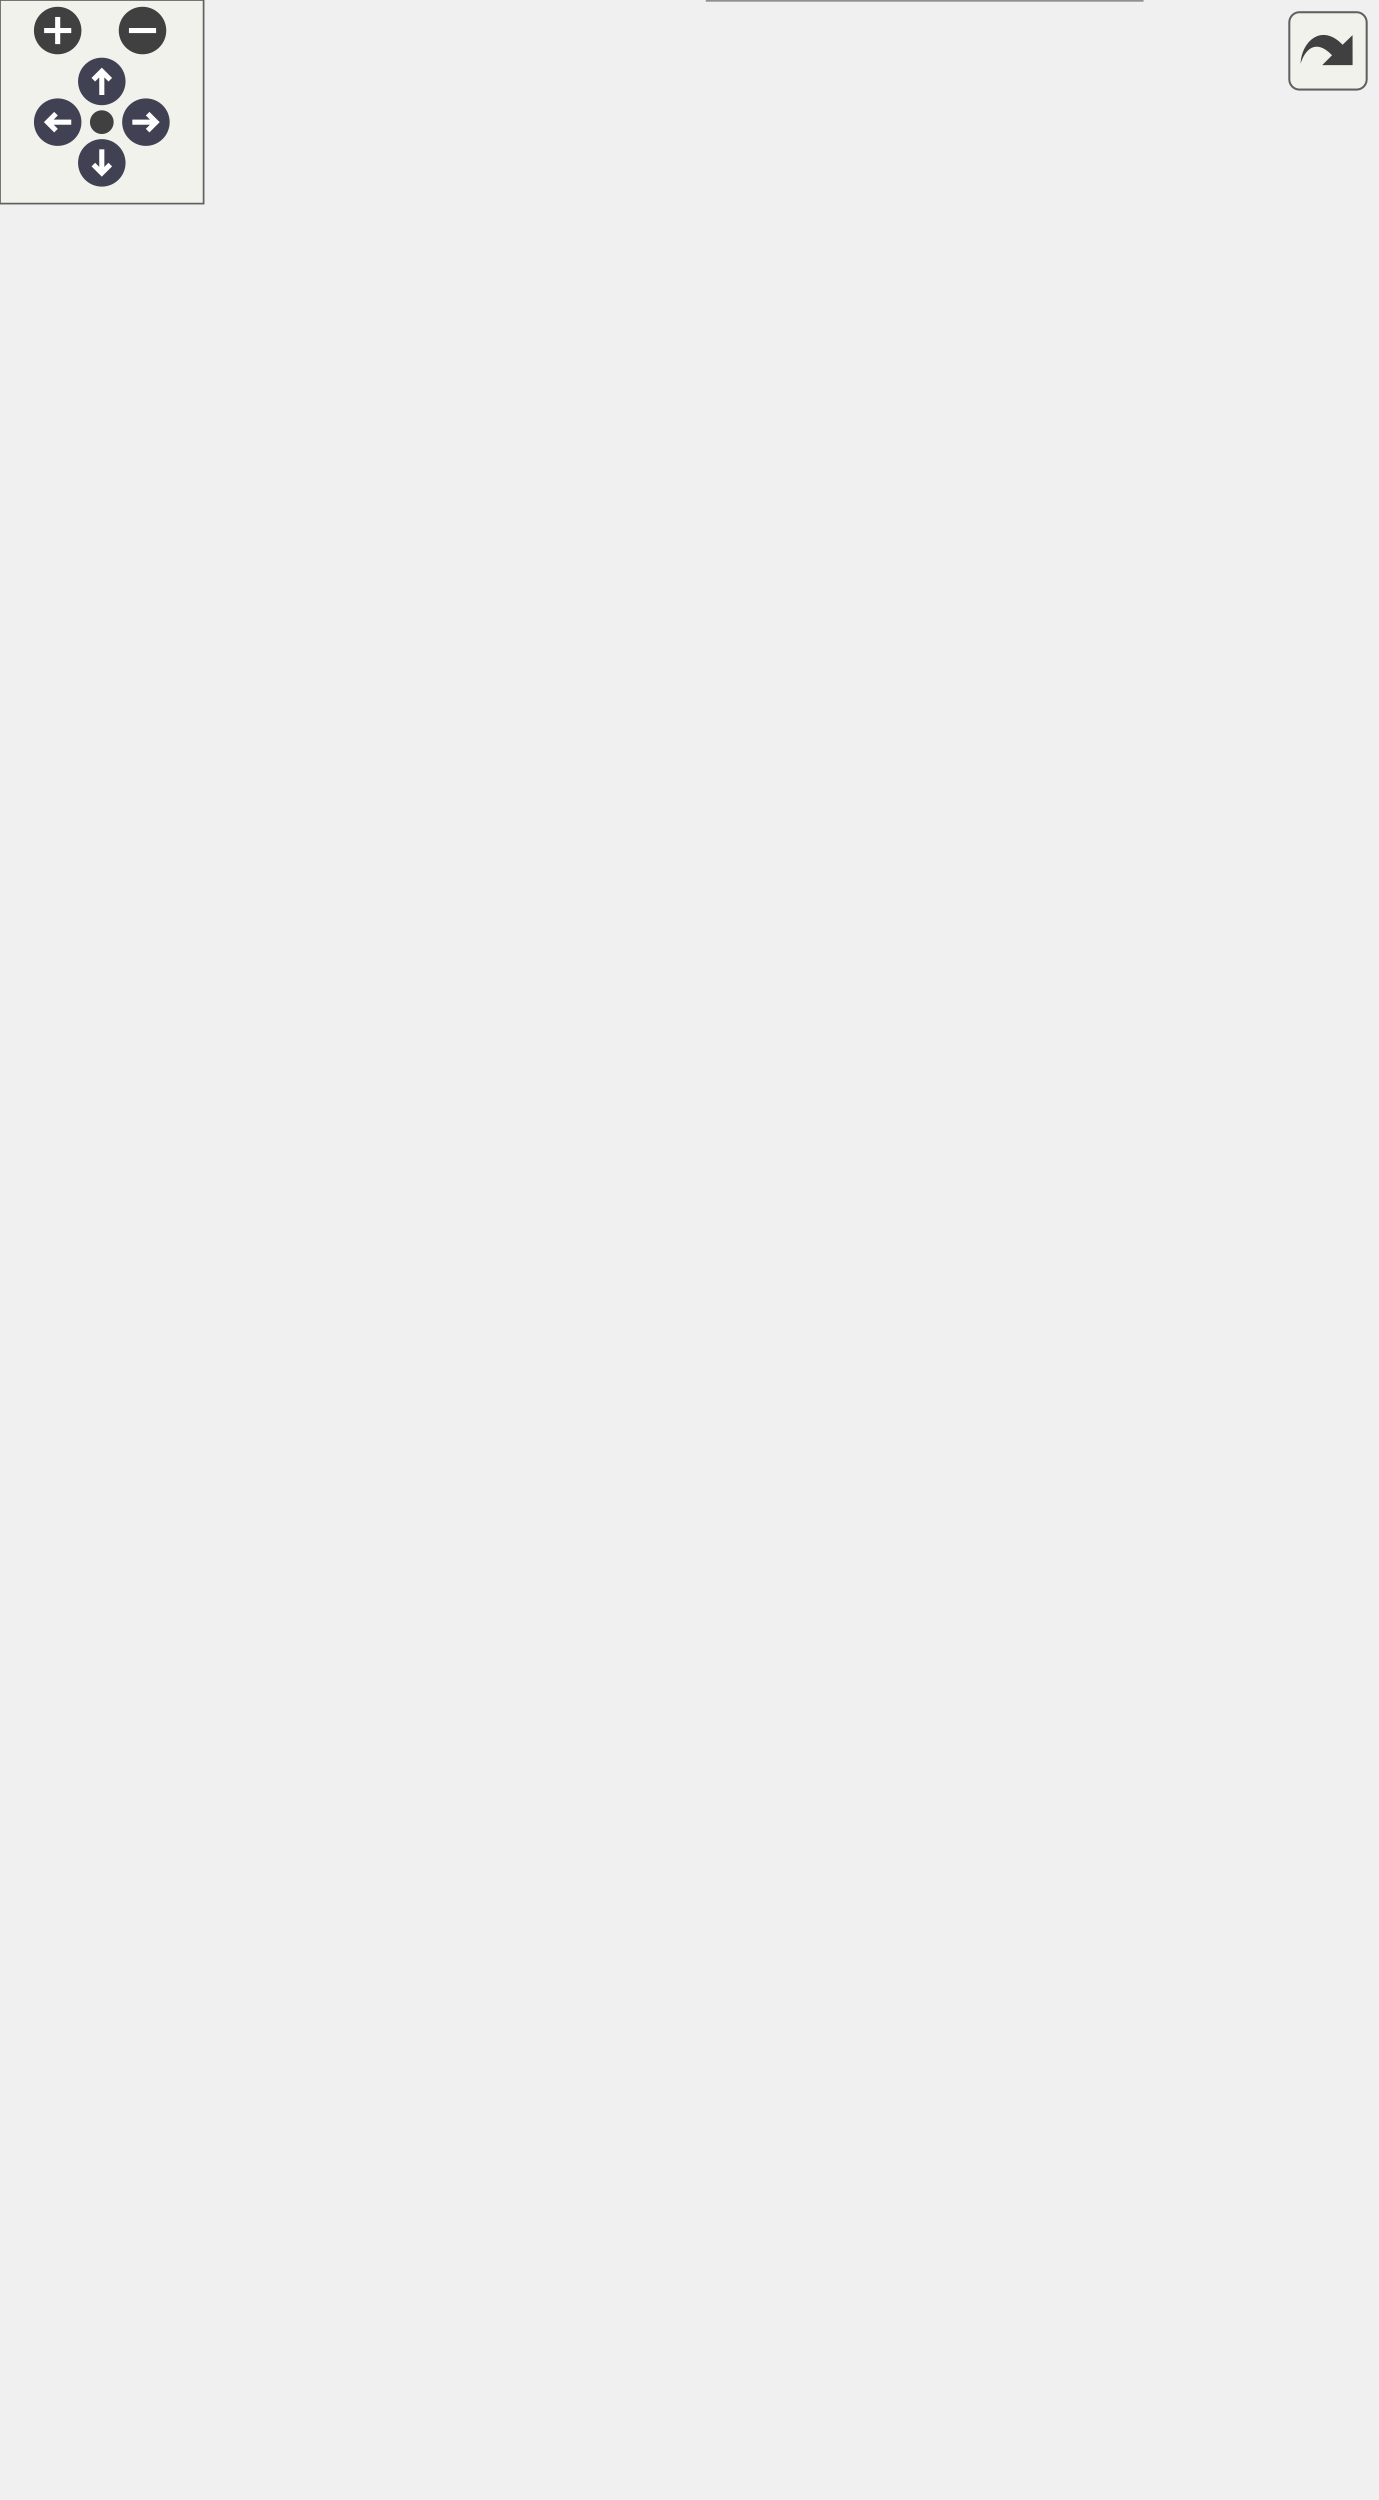
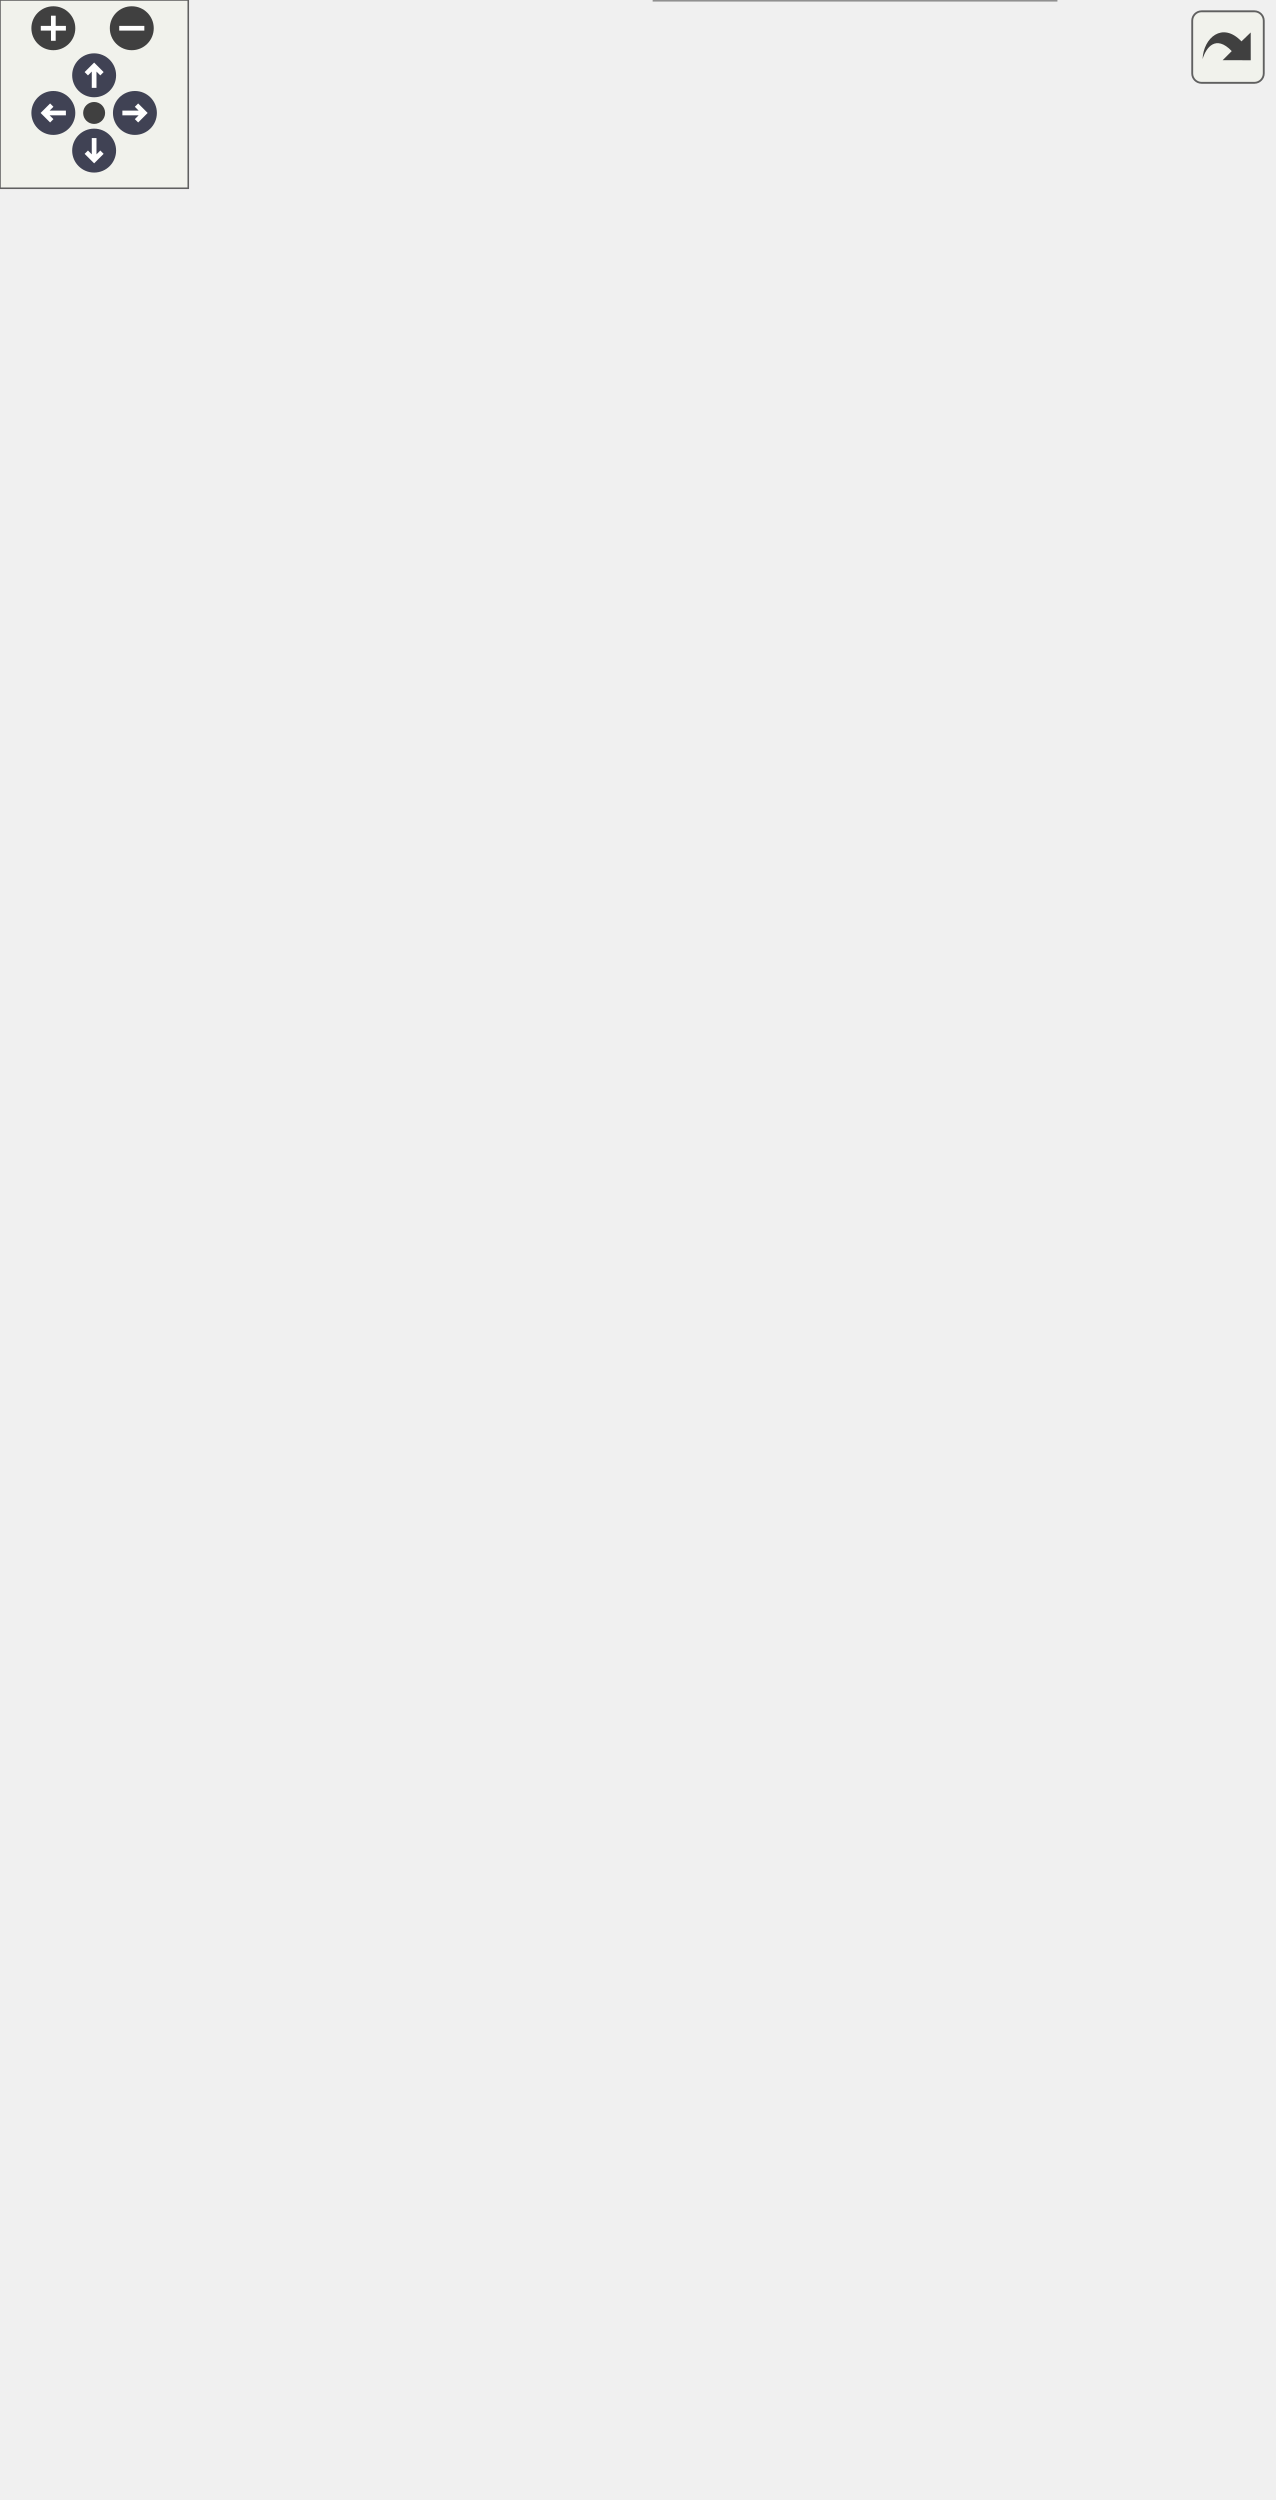
<svg xmlns="http://www.w3.org/2000/svg" xmlns:xlink="http://www.w3.org/1999/xlink" id="main" version="1.1" xml:space="preserve">
  <style type="text/css">
.node, .edge {opacity: 0.7;}
.node.selected, .edge.selected {opacity: 1;}
.edge:hover path { stroke: red; }
.edge:hover polygon { stroke: red; fill: red; }
</style>
  <defs>
    <circle id="rim" cx="0" cy="0" r="7" />
    <circle id="rim2" cx="0" cy="0" r="3.5" />
    <g id="zoomPlus">
      <use xlink:href="#rim" fill="#404040">
        <set attributeName="fill" to="#808080" begin="zoomplus.mouseover" end="zoomplus.mouseout" />
      </use>
      <path d="M-4,0h8M0,-4v8" fill="none" stroke="white" stroke-width="1.5" pointer-events="none" />
    </g>
    <g id="zoomMin">
      <use xlink:href="#rim" fill="#404040">
        <set attributeName="fill" to="#808080" begin="zoomminus.mouseover" end="zoomminus.mouseout" />
      </use>
      <path d="M-4,0h8" fill="none" stroke="white" stroke-width="1.5" pointer-events="none" />
    </g>
    <g id="arrowUp" transform="translate(30 24)">
      <use xlink:href="#rim" />
      <path pointer-events="none" fill="none" stroke="white" stroke-width="1.5" d="M0,-3.0v7 M-2.5,-0.5L0,-3.0L2.5,-0.5" />
    </g>
    <g id="arrowRight" transform="rotate(90) translate(36 -43)">
      <use xlink:href="#rim" />
      <path pointer-events="none" fill="none" stroke="white" stroke-width="1.5" d="M0,-3.0v7 M-2.5,-0.5L0,-3.0L2.5,-0.5" />
    </g>
    <g id="arrowDown" transform="rotate(180) translate(-30 -48)">
      <use xlink:href="#rim" />
      <path pointer-events="none" fill="none" stroke="white" stroke-width="1.5" d="M0,-3.0v7 M-2.5,-0.5L0,-3.0L2.5,-0.5" />
    </g>
    <g id="arrowLeft" transform="rotate(270) translate(-36 17)">
      <use xlink:href="#rim" />
      <path pointer-events="none" fill="none" stroke="white" stroke-width="1.5" d="M0,-3.0v7 M-2.5,-0.5L0,-3.0L2.5,-0.5" />
    </g>
    <g id="resetDef">
      <use xlink:href="#rim2" fill="#404040">
        <set attributeName="fill" to="#808080" begin="reset.mouseover" end="reset.mouseout" />
      </use>
    </g>
  </defs>
  <svg id="graph" class="graph">
    <g id="viewport">
      <g id="Node000001" class="node">
        <g id="a_Node000001">
          <a xlink:title="Base ComputeObject for the Basket classes.">
-             <polygon fill="#999999" stroke="transparent" points="254,-382 99,-382 99,-307 254,-307 254,-382" />
-             <text text-anchor="start" x="104.5" y="-369.5" font-family="Helvetica,sans-Serif" font-size="10.00">Ponca::BasketComputeObject</text>
-             <text text-anchor="start" x="126" y="-358.5" font-family="Helvetica,sans-Serif" font-size="10.00">&lt; _Derived, _Base &gt;</text>
-             <text text-anchor="start" x="175" y="-343.5" font-family="Helvetica,sans-Serif" font-size="10.00"> </text>
-             <text text-anchor="start" x="115" y="-328.5" font-family="Helvetica,sans-Serif" font-size="10.00">+</text>
-             <text text-anchor="start" x="139.5" y="-328.5" font-family="Helvetica,sans-Serif" font-size="10.00">compute()</text>
-             <text text-anchor="start" x="115" y="-313.5" font-family="Helvetica,sans-Serif" font-size="10.00">+</text>
-             <text text-anchor="start" x="139.5" y="-313.5" font-family="Helvetica,sans-Serif" font-size="10.00">computeWithIds()</text>
-             <polygon fill="#666666" stroke="#666666" points="99.5,-353.5 99.5,-353.5 254.5,-353.5 254.5,-353.5 99.5,-353.5" />
-             <polygon fill="#666666" stroke="#666666" points="99.5,-338.5 99.5,-338.5 254.5,-338.5 254.5,-338.5 99.5,-338.5" />
-             <polygon fill="none" stroke="#666666" points="99,-307 99,-382 254,-382 254,-307 99,-307" />
+             <polygon fill="#999999" stroke="transparent" points="254,-442 99,-442 99,-367 254,-367 254,-442" />
+             <text text-anchor="start" x="104.5" y="-429.5" font-family="Helvetica,sans-Serif" font-size="10.00">Ponca::BasketComputeObject</text>
+             <text text-anchor="start" x="126" y="-418.5" font-family="Helvetica,sans-Serif" font-size="10.00">&lt; _Derived, _Base &gt;</text>
+             <text text-anchor="start" x="175" y="-403.5" font-family="Helvetica,sans-Serif" font-size="10.00"> </text>
+             <text text-anchor="start" x="115" y="-388.5" font-family="Helvetica,sans-Serif" font-size="10.00">+</text>
+             <text text-anchor="start" x="139.5" y="-388.5" font-family="Helvetica,sans-Serif" font-size="10.00">compute()</text>
+             <text text-anchor="start" x="115" y="-373.5" font-family="Helvetica,sans-Serif" font-size="10.00">+</text>
+             <text text-anchor="start" x="139.5" y="-373.5" font-family="Helvetica,sans-Serif" font-size="10.00">computeWithIds()</text>
+             <polygon fill="#666666" stroke="#666666" points="99.5,-413.5 99.5,-413.5 254.5,-413.5 254.5,-413.5 99.5,-413.5" />
+             <polygon fill="#666666" stroke="#666666" points="99.5,-398.5 99.5,-398.5 254.5,-398.5 254.5,-398.5 99.5,-398.5" />
+             <polygon fill="none" stroke="#666666" points="99,-367 99,-442 254,-442 254,-367 99,-367" />
          </a>
        </g>
      </g>
      <g id="Node000005" class="node">
        <g id="a_Node000005">
          <a xlink:href="structPonca_1_1BasketComputeObject.html" target="_top" xlink:title=" ">
-             <polygon fill="white" stroke="transparent" points="161,-210.5 0,-210.5 0,-113.5 161,-113.5 161,-210.5" />
-             <text text-anchor="start" x="5.5" y="-198" font-family="Helvetica,sans-Serif" font-size="10.00">Ponca::BasketComputeObject</text>
-             <text text-anchor="start" x="5.5" y="-187" font-family="Helvetica,sans-Serif" font-size="10.00">&lt; Basket&lt; P, NF, Ext0, Exts...</text>
-             <text text-anchor="start" x="5.5" y="-176" font-family="Helvetica,sans-Serif" font-size="10.00"> &gt;, internal::BasketAggregate</text>
-             <text text-anchor="start" x="5.5" y="-165" font-family="Helvetica,sans-Serif" font-size="10.00">&lt; P, NF, Ext0, Exts... &gt;::type &gt;</text>
-             <text text-anchor="start" x="79" y="-150" font-family="Helvetica,sans-Serif" font-size="10.00"> </text>
-             <text text-anchor="start" x="17.5" y="-135" font-family="Helvetica,sans-Serif" font-size="10.00">+</text>
-             <text text-anchor="start" x="43.5" y="-135" font-family="Helvetica,sans-Serif" font-size="10.00">compute()</text>
-             <text text-anchor="start" x="17.5" y="-120" font-family="Helvetica,sans-Serif" font-size="10.00">+</text>
-             <text text-anchor="start" x="43.5" y="-120" font-family="Helvetica,sans-Serif" font-size="10.00">computeWithIds()</text>
-             <polygon fill="#666666" stroke="#666666" points="0.5,-160 0.5,-160 161.5,-160 161.5,-160 0.5,-160" />
-             <polygon fill="#666666" stroke="#666666" points="0.5,-145 0.5,-145 161.5,-145 161.5,-145 0.5,-145" />
-             <polygon fill="none" stroke="#666666" points="0,-113.5 0,-210.5 161,-210.5 161,-113.5 0,-113.5" />
+             <polygon fill="white" stroke="transparent" points="161,-270.5 0,-270.5 0,-173.5 161,-173.5 161,-270.5" />
+             <text text-anchor="start" x="5.5" y="-258" font-family="Helvetica,sans-Serif" font-size="10.00">Ponca::BasketComputeObject</text>
+             <text text-anchor="start" x="5.5" y="-247" font-family="Helvetica,sans-Serif" font-size="10.00">&lt; Basket&lt; P, NF, Ext0, Exts...</text>
+             <text text-anchor="start" x="5.5" y="-236" font-family="Helvetica,sans-Serif" font-size="10.00"> &gt;, internal::BasketAggregate</text>
+             <text text-anchor="start" x="5.5" y="-225" font-family="Helvetica,sans-Serif" font-size="10.00">&lt; P, NF, Ext0, Exts... &gt;::type &gt;</text>
+             <text text-anchor="start" x="79" y="-210" font-family="Helvetica,sans-Serif" font-size="10.00"> </text>
+             <text text-anchor="start" x="17.5" y="-195" font-family="Helvetica,sans-Serif" font-size="10.00">+</text>
+             <text text-anchor="start" x="43.5" y="-195" font-family="Helvetica,sans-Serif" font-size="10.00">compute()</text>
+             <text text-anchor="start" x="17.5" y="-180" font-family="Helvetica,sans-Serif" font-size="10.00">+</text>
+             <text text-anchor="start" x="43.5" y="-180" font-family="Helvetica,sans-Serif" font-size="10.00">computeWithIds()</text>
+             <polygon fill="#666666" stroke="#666666" points="0.5,-220 0.5,-220 161.5,-220 161.5,-220 0.5,-220" />
+             <polygon fill="#666666" stroke="#666666" points="0.5,-205 0.5,-205 161.5,-205 161.5,-205 0.5,-205" />
+             <polygon fill="none" stroke="#666666" points="0,-173.5 0,-270.5 161,-270.5 161,-173.5 0,-173.5" />
          </a>
        </g>
      </g>
      <g id="edge4_Node000001_Node000005" class="edge">
        <g id="a_edge4_Node000001_Node000005">
          <a xlink:title=" ">
-             <path fill="none" stroke="orange" d="M117.05,-299.34C114.28,-296.03 111.73,-292.58 109.5,-289 94.9,-265.56 87.64,-235.56 84.03,-210.71" />
-             <polygon fill="orange" stroke="orange" points="114.53,-301.78 123.87,-306.79 119.7,-297.05 114.53,-301.78" />
-           </a>
-         </g>
-         <text text-anchor="start" x="109.5" y="-275.5" font-family="Helvetica,sans-Serif" font-size="10.00" fill="grey"> &lt; Basket&lt; P, NF, Ext0,</text>
-         <text text-anchor="start" x="109.5" y="-264.5" font-family="Helvetica,sans-Serif" font-size="10.00" fill="grey"> Exts... &gt;, internal</text>
-         <text text-anchor="start" x="109.5" y="-253.5" font-family="Helvetica,sans-Serif" font-size="10.00" fill="grey">::BasketAggregate&lt; P,</text>
-         <text text-anchor="middle" x="175" y="-242.5" font-family="Helvetica,sans-Serif" font-size="10.00" fill="grey"> NF, Ext0, Exts... &gt;::type &gt;</text>
+             <path fill="none" stroke="orange" d="M117.05,-359.34C114.28,-356.03 111.73,-352.58 109.5,-349 94.9,-325.56 87.64,-295.56 84.03,-270.71" />
+             <polygon fill="orange" stroke="orange" points="114.53,-361.78 123.87,-366.79 119.7,-357.05 114.53,-361.78" />
+           </a>
+         </g>
+         <text text-anchor="start" x="109.5" y="-335.5" font-family="Helvetica,sans-Serif" font-size="10.00" fill="grey"> &lt; Basket&lt; P, NF, Ext0,</text>
+         <text text-anchor="start" x="109.5" y="-324.5" font-family="Helvetica,sans-Serif" font-size="10.00" fill="grey"> Exts... &gt;, internal</text>
+         <text text-anchor="start" x="109.5" y="-313.5" font-family="Helvetica,sans-Serif" font-size="10.00" fill="grey">::BasketAggregate&lt; P,</text>
+         <text text-anchor="middle" x="175" y="-302.5" font-family="Helvetica,sans-Serif" font-size="10.00" fill="grey"> NF, Ext0, Exts... &gt;::type &gt;</text>
      </g>
      <g id="Node000007" class="node">
        <g id="a_Node000007">
          <a xlink:href="structPonca_1_1BasketComputeObject.html" target="_top" xlink:title=" ">
-             <polygon fill="white" stroke="transparent" points="366,-216 179,-216 179,-108 366,-108 366,-216" />
-             <text text-anchor="start" x="184.5" y="-204" font-family="Helvetica,sans-Serif" font-size="10.00">Ponca::BasketComputeObject</text>
-             <text text-anchor="start" x="184.5" y="-193" font-family="Helvetica,sans-Serif" font-size="10.00">&lt; BasketDiff&lt; BasketType,</text>
-             <text text-anchor="start" x="184.5" y="-182" font-family="Helvetica,sans-Serif" font-size="10.00"> Type, Ext0, Exts... &gt;, internal</text>
-             <text text-anchor="start" x="184.5" y="-171" font-family="Helvetica,sans-Serif" font-size="10.00">::BasketDiffAggregate&lt; BasketType,</text>
-             <text text-anchor="start" x="203" y="-160" font-family="Helvetica,sans-Serif" font-size="10.00"> Type, Ext0, Exts... &gt;::type &gt;</text>
-             <text text-anchor="start" x="271" y="-145" font-family="Helvetica,sans-Serif" font-size="10.00"> </text>
-             <text text-anchor="start" x="203" y="-130" font-family="Helvetica,sans-Serif" font-size="10.00">+</text>
-             <text text-anchor="start" x="235.5" y="-130" font-family="Helvetica,sans-Serif" font-size="10.00">compute()</text>
-             <text text-anchor="start" x="203" y="-115" font-family="Helvetica,sans-Serif" font-size="10.00">+</text>
-             <text text-anchor="start" x="235.5" y="-115" font-family="Helvetica,sans-Serif" font-size="10.00">computeWithIds()</text>
-             <polygon fill="#666666" stroke="#666666" points="179.5,-155 179.5,-155 366.5,-155 366.5,-155 179.5,-155" />
-             <polygon fill="#666666" stroke="#666666" points="179.5,-140 179.5,-140 366.5,-140 366.5,-140 179.5,-140" />
-             <polygon fill="none" stroke="#666666" points="179,-108 179,-216 366,-216 366,-108 179,-108" />
+             <polygon fill="white" stroke="transparent" points="366,-276 179,-276 179,-168 366,-168 366,-276" />
+             <text text-anchor="start" x="184.5" y="-264" font-family="Helvetica,sans-Serif" font-size="10.00">Ponca::BasketComputeObject</text>
+             <text text-anchor="start" x="184.5" y="-253" font-family="Helvetica,sans-Serif" font-size="10.00">&lt; BasketDiff&lt; BasketType,</text>
+             <text text-anchor="start" x="184.5" y="-242" font-family="Helvetica,sans-Serif" font-size="10.00"> Type, Ext0, Exts... &gt;, internal</text>
+             <text text-anchor="start" x="184.5" y="-231" font-family="Helvetica,sans-Serif" font-size="10.00">::BasketDiffAggregate&lt; BasketType,</text>
+             <text text-anchor="start" x="203" y="-220" font-family="Helvetica,sans-Serif" font-size="10.00"> Type, Ext0, Exts... &gt;::type &gt;</text>
+             <text text-anchor="start" x="271" y="-205" font-family="Helvetica,sans-Serif" font-size="10.00"> </text>
+             <text text-anchor="start" x="203" y="-190" font-family="Helvetica,sans-Serif" font-size="10.00">+</text>
+             <text text-anchor="start" x="235.5" y="-190" font-family="Helvetica,sans-Serif" font-size="10.00">compute()</text>
+             <text text-anchor="start" x="203" y="-175" font-family="Helvetica,sans-Serif" font-size="10.00">+</text>
+             <text text-anchor="start" x="235.5" y="-175" font-family="Helvetica,sans-Serif" font-size="10.00">computeWithIds()</text>
+             <polygon fill="#666666" stroke="#666666" points="179.5,-215 179.5,-215 366.5,-215 366.5,-215 179.5,-215" />
+             <polygon fill="#666666" stroke="#666666" points="179.5,-200 179.5,-200 366.5,-200 366.5,-200 179.5,-200" />
+             <polygon fill="none" stroke="#666666" points="179,-168 179,-276 366,-276 366,-168 179,-168" />
          </a>
        </g>
      </g>
      <g id="edge6_Node000001_Node000007" class="edge">
        <g id="a_edge6_Node000001_Node000007">
          <a xlink:title=" ">
-             <path fill="none" stroke="orange" d="M233.03,-299.31C235.77,-296 238.29,-292.55 240.5,-289 254.1,-267.16 261.94,-239.79 266.44,-216.14" />
-             <polygon fill="orange" stroke="orange" points="230.4,-297 226.32,-306.78 235.61,-301.68 230.4,-297" />
-           </a>
-         </g>
-         <text text-anchor="start" x="261.5" y="-281" font-family="Helvetica,sans-Serif" font-size="10.00" fill="grey"> &lt; BasketDiff&lt; BasketType,</text>
-         <text text-anchor="start" x="261.5" y="-270" font-family="Helvetica,sans-Serif" font-size="10.00" fill="grey"> Type, Ext0, Exts... &gt;,</text>
-         <text text-anchor="start" x="261.5" y="-259" font-family="Helvetica,sans-Serif" font-size="10.00" fill="grey"> internal::BasketDiffAggregate</text>
-         <text text-anchor="start" x="261.5" y="-248" font-family="Helvetica,sans-Serif" font-size="10.00" fill="grey">&lt; BasketType, Type, Ext0, Exts...</text>
-         <text text-anchor="middle" x="341.5" y="-237" font-family="Helvetica,sans-Serif" font-size="10.00" fill="grey"> &gt;::type &gt;</text>
+             <path fill="none" stroke="orange" d="M233.03,-359.31C235.77,-356 238.29,-352.55 240.5,-349 254.1,-327.16 261.94,-299.79 266.44,-276.14" />
+             <polygon fill="orange" stroke="orange" points="230.4,-357 226.32,-366.78 235.61,-361.68 230.4,-357" />
+           </a>
+         </g>
+         <text text-anchor="start" x="261.5" y="-341" font-family="Helvetica,sans-Serif" font-size="10.00" fill="grey"> &lt; BasketDiff&lt; BasketType,</text>
+         <text text-anchor="start" x="261.5" y="-330" font-family="Helvetica,sans-Serif" font-size="10.00" fill="grey"> Type, Ext0, Exts... &gt;,</text>
+         <text text-anchor="start" x="261.5" y="-319" font-family="Helvetica,sans-Serif" font-size="10.00" fill="grey"> internal::BasketDiffAggregate</text>
+         <text text-anchor="start" x="261.5" y="-308" font-family="Helvetica,sans-Serif" font-size="10.00" fill="grey">&lt; BasketType, Type, Ext0, Exts...</text>
+         <text text-anchor="middle" x="341.5" y="-297" font-family="Helvetica,sans-Serif" font-size="10.00" fill="grey"> &gt;::type &gt;</text>
      </g>
      <g id="Node000002" class="node">
        <g id="a_Node000002">
          <a xlink:href="structPonca_1_1ComputeObject.html" target="_top" xlink:title=" ">
-             <polygon fill="white" stroke="transparent" points="188.5,-524 66.5,-524 66.5,-419 188.5,-419 188.5,-524" />
-             <text text-anchor="start" x="71.5" y="-511.5" font-family="Helvetica,sans-Serif" font-size="10.00">Ponca::ComputeObject</text>
-             <text text-anchor="start" x="94" y="-500.5" font-family="Helvetica,sans-Serif" font-size="10.00">&lt; _Derived &gt;</text>
-             <text text-anchor="start" x="125.5" y="-485.5" font-family="Helvetica,sans-Serif" font-size="10.00"> </text>
-             <text text-anchor="start" x="73.5" y="-470.5" font-family="Helvetica,sans-Serif" font-size="10.00">+</text>
-             <text text-anchor="start" x="89.5" y="-470.5" font-family="Helvetica,sans-Serif" font-size="10.00">compute()</text>
-             <text text-anchor="start" x="73.5" y="-455.5" font-family="Helvetica,sans-Serif" font-size="10.00">+</text>
-             <text text-anchor="start" x="89.5" y="-455.5" font-family="Helvetica,sans-Serif" font-size="10.00">compute()</text>
-             <text text-anchor="start" x="73.5" y="-440.5" font-family="Helvetica,sans-Serif" font-size="10.00">+</text>
-             <text text-anchor="start" x="89.5" y="-440.5" font-family="Helvetica,sans-Serif" font-size="10.00">computeWithIds()</text>
-             <text text-anchor="start" x="73.5" y="-425.5" font-family="Helvetica,sans-Serif" font-size="10.00">#</text>
-             <text text-anchor="start" x="89.5" y="-425.5" font-family="Helvetica,sans-Serif" font-size="10.00">derived()</text>
-             <polygon fill="#666666" stroke="#666666" points="66.5,-495.5 66.5,-495.5 188.5,-495.5 188.5,-495.5 66.5,-495.5" />
-             <polygon fill="#666666" stroke="#666666" points="66.5,-480.5 66.5,-480.5 188.5,-480.5 188.5,-480.5 66.5,-480.5" />
-             <polygon fill="none" stroke="#666666" points="66.5,-419 66.5,-524 188.5,-524 188.5,-419 66.5,-419" />
+             <polygon fill="white" stroke="transparent" points="188.5,-584 66.5,-584 66.5,-479 188.5,-479 188.5,-584" />
+             <text text-anchor="start" x="71.5" y="-571.5" font-family="Helvetica,sans-Serif" font-size="10.00">Ponca::ComputeObject</text>
+             <text text-anchor="start" x="94" y="-560.5" font-family="Helvetica,sans-Serif" font-size="10.00">&lt; _Derived &gt;</text>
+             <text text-anchor="start" x="125.5" y="-545.5" font-family="Helvetica,sans-Serif" font-size="10.00"> </text>
+             <text text-anchor="start" x="73.5" y="-530.5" font-family="Helvetica,sans-Serif" font-size="10.00">+</text>
+             <text text-anchor="start" x="89.5" y="-530.5" font-family="Helvetica,sans-Serif" font-size="10.00">compute()</text>
+             <text text-anchor="start" x="73.5" y="-515.5" font-family="Helvetica,sans-Serif" font-size="10.00">+</text>
+             <text text-anchor="start" x="89.5" y="-515.5" font-family="Helvetica,sans-Serif" font-size="10.00">compute()</text>
+             <text text-anchor="start" x="73.5" y="-500.5" font-family="Helvetica,sans-Serif" font-size="10.00">+</text>
+             <text text-anchor="start" x="89.5" y="-500.5" font-family="Helvetica,sans-Serif" font-size="10.00">computeWithIds()</text>
+             <text text-anchor="start" x="73.5" y="-485.5" font-family="Helvetica,sans-Serif" font-size="10.00">#</text>
+             <text text-anchor="start" x="89.5" y="-485.5" font-family="Helvetica,sans-Serif" font-size="10.00">derived()</text>
+             <polygon fill="#666666" stroke="#666666" points="66.5,-555.5 66.5,-555.5 188.5,-555.5 188.5,-555.5 66.5,-555.5" />
+             <polygon fill="#666666" stroke="#666666" points="66.5,-540.5 66.5,-540.5 188.5,-540.5 188.5,-540.5 66.5,-540.5" />
+             <polygon fill="none" stroke="#666666" points="66.5,-479 66.5,-584 188.5,-584 188.5,-479 66.5,-479" />
          </a>
        </g>
      </g>
      <g id="edge1_Node000001_Node000002" class="edge">
        <g id="a_edge1_Node000001_Node000002">
          <a xlink:title=" ">
-             <path fill="none" stroke="#63b8ff" d="M151.38,-409.58C155.07,-400.17 158.78,-390.71 162.17,-382.06" />
-             <polygon fill="none" stroke="#63b8ff" points="148.1,-408.35 147.71,-418.94 154.62,-410.9 148.1,-408.35" />
+             <path fill="none" stroke="#63b8ff" d="M151.38,-469.58C155.07,-460.17 158.78,-450.71 162.17,-442.06" />
+             <polygon fill="none" stroke="#63b8ff" points="148.1,-468.35 147.71,-478.94 154.62,-470.9 148.1,-468.35" />
          </a>
        </g>
      </g>
      <g id="Node000003" class="node">
        <g id="a_Node000003">
          <a xlink:href="structPonca_1_1ComputeObject.html" target="_top" xlink:title="ComputeObject is a virtual object that represents an algorithm which can be used with the compute fun...">
-             <polygon fill="white" stroke="transparent" points="188.5,-676 66.5,-676 66.5,-571 188.5,-571 188.5,-676" />
-             <text text-anchor="start" x="71.5" y="-663.5" font-family="Helvetica,sans-Serif" font-size="10.00">Ponca::ComputeObject</text>
-             <text text-anchor="start" x="97" y="-652.5" font-family="Helvetica,sans-Serif" font-size="10.00">&lt; Derived &gt;</text>
-             <text text-anchor="start" x="125.5" y="-637.5" font-family="Helvetica,sans-Serif" font-size="10.00"> </text>
-             <text text-anchor="start" x="73.5" y="-622.5" font-family="Helvetica,sans-Serif" font-size="10.00">+</text>
-             <text text-anchor="start" x="89.5" y="-622.5" font-family="Helvetica,sans-Serif" font-size="10.00">compute()</text>
-             <text text-anchor="start" x="73.5" y="-607.5" font-family="Helvetica,sans-Serif" font-size="10.00">+</text>
-             <text text-anchor="start" x="89.5" y="-607.5" font-family="Helvetica,sans-Serif" font-size="10.00">compute()</text>
-             <text text-anchor="start" x="73.5" y="-592.5" font-family="Helvetica,sans-Serif" font-size="10.00">+</text>
-             <text text-anchor="start" x="89.5" y="-592.5" font-family="Helvetica,sans-Serif" font-size="10.00">computeWithIds()</text>
-             <text text-anchor="start" x="73.5" y="-577.5" font-family="Helvetica,sans-Serif" font-size="10.00">#</text>
-             <text text-anchor="start" x="89.5" y="-577.5" font-family="Helvetica,sans-Serif" font-size="10.00">derived()</text>
-             <polygon fill="#666666" stroke="#666666" points="66.5,-647.5 66.5,-647.5 188.5,-647.5 188.5,-647.5 66.5,-647.5" />
-             <polygon fill="#666666" stroke="#666666" points="66.5,-632.5 66.5,-632.5 188.5,-632.5 188.5,-632.5 66.5,-632.5" />
-             <polygon fill="none" stroke="#666666" points="66.5,-571 66.5,-676 188.5,-676 188.5,-571 66.5,-571" />
+             <polygon fill="white" stroke="transparent" points="188.5,-736 66.5,-736 66.5,-631 188.5,-631 188.5,-736" />
+             <text text-anchor="start" x="71.5" y="-723.5" font-family="Helvetica,sans-Serif" font-size="10.00">Ponca::ComputeObject</text>
+             <text text-anchor="start" x="97" y="-712.5" font-family="Helvetica,sans-Serif" font-size="10.00">&lt; Derived &gt;</text>
+             <text text-anchor="start" x="125.5" y="-697.5" font-family="Helvetica,sans-Serif" font-size="10.00"> </text>
+             <text text-anchor="start" x="73.5" y="-682.5" font-family="Helvetica,sans-Serif" font-size="10.00">+</text>
+             <text text-anchor="start" x="89.5" y="-682.5" font-family="Helvetica,sans-Serif" font-size="10.00">compute()</text>
+             <text text-anchor="start" x="73.5" y="-667.5" font-family="Helvetica,sans-Serif" font-size="10.00">+</text>
+             <text text-anchor="start" x="89.5" y="-667.5" font-family="Helvetica,sans-Serif" font-size="10.00">compute()</text>
+             <text text-anchor="start" x="73.5" y="-652.5" font-family="Helvetica,sans-Serif" font-size="10.00">+</text>
+             <text text-anchor="start" x="89.5" y="-652.5" font-family="Helvetica,sans-Serif" font-size="10.00">computeWithIds()</text>
+             <text text-anchor="start" x="73.5" y="-637.5" font-family="Helvetica,sans-Serif" font-size="10.00">#</text>
+             <text text-anchor="start" x="89.5" y="-637.5" font-family="Helvetica,sans-Serif" font-size="10.00">derived()</text>
+             <polygon fill="#666666" stroke="#666666" points="66.5,-707.5 66.5,-707.5 188.5,-707.5 188.5,-707.5 66.5,-707.5" />
+             <polygon fill="#666666" stroke="#666666" points="66.5,-692.5 66.5,-692.5 188.5,-692.5 188.5,-692.5 66.5,-692.5" />
+             <polygon fill="none" stroke="#666666" points="66.5,-631 66.5,-736 188.5,-736 188.5,-631 66.5,-631" />
          </a>
        </g>
      </g>
      <g id="edge2_Node000002_Node000003" class="edge">
        <g id="a_edge2_Node000002_Node000003">
          <a xlink:title=" ">
-             <path fill="none" stroke="orange" d="M127.5,-560.81C127.5,-548.65 127.5,-536.01 127.5,-524.22" />
-             <polygon fill="orange" stroke="orange" points="124,-560.88 127.5,-570.88 131,-560.88 124,-560.88" />
-           </a>
-         </g>
-         <text text-anchor="middle" x="162.5" y="-545" font-family="Helvetica,sans-Serif" font-size="10.00" fill="grey"> &lt; _Derived &gt;</text>
+             <path fill="none" stroke="orange" d="M127.5,-620.81C127.5,-608.65 127.5,-596.01 127.5,-584.22" />
+             <polygon fill="orange" stroke="orange" points="124,-620.88 127.5,-630.88 131,-620.88 124,-620.88" />
+           </a>
+         </g>
+         <text text-anchor="middle" x="162.5" y="-605" font-family="Helvetica,sans-Serif" font-size="10.00" fill="grey"> &lt; _Derived &gt;</text>
      </g>
      <g id="Node000004" class="node">
        <g id="a_Node000004">
          <a xlink:title=" ">
-             <polygon fill="white" stroke="transparent" points="246.5,-496 206.5,-496 206.5,-447 246.5,-447 246.5,-496" />
-             <text text-anchor="start" x="211.5" y="-483.5" font-family="Helvetica,sans-Serif" font-size="10.00">_Base</text>
-             <text text-anchor="start" x="224.5" y="-468.5" font-family="Helvetica,sans-Serif" font-size="10.00"> </text>
-             <text text-anchor="start" x="224.5" y="-453.5" font-family="Helvetica,sans-Serif" font-size="10.00"> </text>
-             <polygon fill="#bfbfbf" stroke="#bfbfbf" points="206.5,-478.5 206.5,-478.5 246.5,-478.5 246.5,-478.5 206.5,-478.5" />
-             <polygon fill="#bfbfbf" stroke="#bfbfbf" points="206.5,-463.5 206.5,-463.5 246.5,-463.5 246.5,-463.5 206.5,-463.5" />
-             <polygon fill="none" stroke="#bfbfbf" points="206.5,-447 206.5,-496 246.5,-496 246.5,-447 206.5,-447" />
+             <polygon fill="white" stroke="transparent" points="246.5,-556 206.5,-556 206.5,-507 246.5,-507 246.5,-556" />
+             <text text-anchor="start" x="211.5" y="-543.5" font-family="Helvetica,sans-Serif" font-size="10.00">_Base</text>
+             <text text-anchor="start" x="224.5" y="-528.5" font-family="Helvetica,sans-Serif" font-size="10.00"> </text>
+             <text text-anchor="start" x="224.5" y="-513.5" font-family="Helvetica,sans-Serif" font-size="10.00"> </text>
+             <polygon fill="#bfbfbf" stroke="#bfbfbf" points="206.5,-538.5 206.5,-538.5 246.5,-538.5 246.5,-538.5 206.5,-538.5" />
+             <polygon fill="#bfbfbf" stroke="#bfbfbf" points="206.5,-523.5 206.5,-523.5 246.5,-523.5 246.5,-523.5 206.5,-523.5" />
+             <polygon fill="none" stroke="#bfbfbf" points="206.5,-507 206.5,-556 246.5,-556 246.5,-507 206.5,-507" />
          </a>
        </g>
      </g>
      <g id="edge3_Node000001_Node000004" class="edge">
        <g id="a_edge3_Node000001_Node000004">
          <a xlink:title=" ">
-             <path fill="none" stroke="#63b8ff" d="M213.29,-437.47C206.48,-420.46 198.17,-399.68 191.17,-382.18" />
-             <polygon fill="none" stroke="#63b8ff" points="210.13,-439 217.1,-446.99 216.63,-436.4 210.13,-439" />
+             <path fill="none" stroke="#63b8ff" d="M213.29,-497.47C206.48,-480.46 198.17,-459.68 191.17,-442.18" />
+             <polygon fill="none" stroke="#63b8ff" points="210.13,-499 217.1,-506.99 216.63,-496.4 210.13,-499" />
          </a>
        </g>
      </g>
      <g id="Node000006" class="node">
        <g id="a_Node000006">
          <a xlink:href="classPonca_1_1Basket.html" target="_top" xlink:title="Aggregator class used to declare specialized structures using CRTP.">
-             <polygon fill="white" stroke="transparent" points="140,-65.5 21,-65.5 21,-5.5 140,-5.5 140,-65.5" />
-             <text text-anchor="start" x="26.5" y="-53.5" font-family="Helvetica,sans-Serif" font-size="10.00">Ponca::Basket&lt; P, NF,</text>
-             <text text-anchor="start" x="49" y="-42.5" font-family="Helvetica,sans-Serif" font-size="10.00"> Ext0, Exts &gt;</text>
-             <text text-anchor="start" x="79" y="-27.5" font-family="Helvetica,sans-Serif" font-size="10.00"> </text>
-             <text text-anchor="start" x="32.5" y="-12.5" font-family="Helvetica,sans-Serif" font-size="10.00">+</text>
-             <text text-anchor="start" x="52.5" y="-12.5" font-family="Helvetica,sans-Serif" font-size="10.00">addNeighbor()</text>
-             <polygon fill="#666666" stroke="#666666" points="21.5,-37.5 21.5,-37.5 140.5,-37.5 140.5,-37.5 21.5,-37.5" />
-             <polygon fill="#666666" stroke="#666666" points="21.5,-22.5 21.5,-22.5 140.5,-22.5 140.5,-22.5 21.5,-22.5" />
-             <polygon fill="none" stroke="#666666" points="21,-5.5 21,-65.5 140,-65.5 140,-5.5 21,-5.5" />
+             <polygon fill="white" stroke="transparent" points="140,-125.5 21,-125.5 21,-5.5 140,-5.5 140,-125.5" />
+             <text text-anchor="start" x="26.5" y="-113.5" font-family="Helvetica,sans-Serif" font-size="10.00">Ponca::Basket&lt; P, NF,</text>
+             <text text-anchor="start" x="49" y="-102.5" font-family="Helvetica,sans-Serif" font-size="10.00"> Ext0, Exts &gt;</text>
+             <text text-anchor="start" x="79" y="-87.5" font-family="Helvetica,sans-Serif" font-size="10.00"> </text>
+             <text text-anchor="start" x="26" y="-72.5" font-family="Helvetica,sans-Serif" font-size="10.00">+</text>
+             <text text-anchor="start" x="39.5" y="-72.5" font-family="Helvetica,sans-Serif" font-size="10.00">init()</text>
+             <text text-anchor="start" x="26" y="-57.5" font-family="Helvetica,sans-Serif" font-size="10.00">+</text>
+             <text text-anchor="start" x="39.5" y="-57.5" font-family="Helvetica,sans-Serif" font-size="10.00">startNewPass()</text>
+             <text text-anchor="start" x="26" y="-42.5" font-family="Helvetica,sans-Serif" font-size="10.00">+</text>
+             <text text-anchor="start" x="39.5" y="-42.5" font-family="Helvetica,sans-Serif" font-size="10.00">finalize()</text>
+             <text text-anchor="start" x="26" y="-27.5" font-family="Helvetica,sans-Serif" font-size="10.00">+</text>
+             <text text-anchor="start" x="39.5" y="-27.5" font-family="Helvetica,sans-Serif" font-size="10.00">addNeighbor()</text>
+             <text text-anchor="start" x="26" y="-12.5" font-family="Helvetica,sans-Serif" font-size="10.00">+</text>
+             <text text-anchor="start" x="39.5" y="-12.5" font-family="Helvetica,sans-Serif" font-size="10.00">addLocalNeighbor()</text>
+             <polygon fill="#666666" stroke="#666666" points="21.5,-97.5 21.5,-97.5 140.5,-97.5 140.5,-97.5 21.5,-97.5" />
+             <polygon fill="#666666" stroke="#666666" points="21.5,-82.5 21.5,-82.5 140.5,-82.5 140.5,-82.5 21.5,-82.5" />
+             <polygon fill="none" stroke="#666666" points="21,-5.5 21,-125.5 140,-125.5 140,-5.5 21,-5.5" />
          </a>
        </g>
      </g>
      <g id="edge5_Node000005_Node000006" class="edge">
        <g id="a_edge5_Node000005_Node000006">
          <a xlink:title=" ">
-             <path fill="none" stroke="#63b8ff" d="M80.5,-102.93C80.5,-89.98 80.5,-76.78 80.5,-65.6" />
-             <polygon fill="none" stroke="#63b8ff" points="77,-103.22 80.5,-113.22 84,-103.22 77,-103.22" />
+             <path fill="none" stroke="#63b8ff" d="M80.5,-163.27C80.5,-150.99 80.5,-138.01 80.5,-125.68" />
+             <polygon fill="none" stroke="#63b8ff" points="77,-163.38 80.5,-173.38 84,-163.38 77,-163.38" />
          </a>
        </g>
      </g>
      <g id="Node000008" class="node">
        <g id="a_Node000008">
          <a xlink:href="classPonca_1_1BasketDiff.html" target="_top" xlink:title="Aggregator class used to declare specialized structures with derivatives computations,...">
-             <polygon fill="white" stroke="transparent" points="336.5,-71 208.5,-71 208.5,0 336.5,0 336.5,-71" />
-             <text text-anchor="start" x="213.5" y="-58.5" font-family="Helvetica,sans-Serif" font-size="10.00">Ponca::BasketDiff&lt;</text>
-             <text text-anchor="start" x="213.5" y="-47.5" font-family="Helvetica,sans-Serif" font-size="10.00"> BasketType, Type, Ext0,</text>
-             <text text-anchor="start" x="254.5" y="-36.5" font-family="Helvetica,sans-Serif" font-size="10.00"> Exts &gt;</text>
-             <text text-anchor="start" x="270.5" y="-21.5" font-family="Helvetica,sans-Serif" font-size="10.00"> </text>
-             <text text-anchor="start" x="221.5" y="-6.5" font-family="Helvetica,sans-Serif" font-size="10.00">+</text>
-             <text text-anchor="start" x="243.5" y="-6.5" font-family="Helvetica,sans-Serif" font-size="10.00">addNeighbor()</text>
-             <polygon fill="#666666" stroke="#666666" points="208.5,-31.5 208.5,-31.5 336.5,-31.5 336.5,-31.5 208.5,-31.5" />
-             <polygon fill="#666666" stroke="#666666" points="208.5,-16.5 208.5,-16.5 336.5,-16.5 336.5,-16.5 208.5,-16.5" />
-             <polygon fill="none" stroke="#666666" points="208.5,0 208.5,-71 336.5,-71 336.5,0 208.5,0" />
+             <polygon fill="white" stroke="transparent" points="336.5,-131 208.5,-131 208.5,0 336.5,0 336.5,-131" />
+             <text text-anchor="start" x="213.5" y="-118.5" font-family="Helvetica,sans-Serif" font-size="10.00">Ponca::BasketDiff&lt;</text>
+             <text text-anchor="start" x="213.5" y="-107.5" font-family="Helvetica,sans-Serif" font-size="10.00"> BasketType, Type, Ext0,</text>
+             <text text-anchor="start" x="254.5" y="-96.5" font-family="Helvetica,sans-Serif" font-size="10.00"> Exts &gt;</text>
+             <text text-anchor="start" x="270.5" y="-81.5" font-family="Helvetica,sans-Serif" font-size="10.00"> </text>
+             <text text-anchor="start" x="215" y="-66.5" font-family="Helvetica,sans-Serif" font-size="10.00">+</text>
+             <text text-anchor="start" x="230.5" y="-66.5" font-family="Helvetica,sans-Serif" font-size="10.00">init()</text>
+             <text text-anchor="start" x="215" y="-51.5" font-family="Helvetica,sans-Serif" font-size="10.00">+</text>
+             <text text-anchor="start" x="230.5" y="-51.5" font-family="Helvetica,sans-Serif" font-size="10.00">startNewPass()</text>
+             <text text-anchor="start" x="215" y="-36.5" font-family="Helvetica,sans-Serif" font-size="10.00">+</text>
+             <text text-anchor="start" x="230.5" y="-36.5" font-family="Helvetica,sans-Serif" font-size="10.00">finalize()</text>
+             <text text-anchor="start" x="215" y="-21.5" font-family="Helvetica,sans-Serif" font-size="10.00">+</text>
+             <text text-anchor="start" x="230.5" y="-21.5" font-family="Helvetica,sans-Serif" font-size="10.00">addNeighbor()</text>
+             <text text-anchor="start" x="215" y="-6.5" font-family="Helvetica,sans-Serif" font-size="10.00">+</text>
+             <text text-anchor="start" x="230.5" y="-6.5" font-family="Helvetica,sans-Serif" font-size="10.00">addLocalNeighbor()</text>
+             <polygon fill="#666666" stroke="#666666" points="208.5,-91.5 208.5,-91.5 336.5,-91.5 336.5,-91.5 208.5,-91.5" />
+             <polygon fill="#666666" stroke="#666666" points="208.5,-76.5 208.5,-76.5 336.5,-76.5 336.5,-76.5 208.5,-76.5" />
+             <polygon fill="none" stroke="#666666" points="208.5,0 208.5,-131 336.5,-131 336.5,0 208.5,0" />
          </a>
        </g>
      </g>
      <g id="edge7_Node000007_Node000008" class="edge">
        <g id="a_edge7_Node000007_Node000008">
          <a xlink:title=" ">
-             <path fill="none" stroke="#63b8ff" d="M272.5,-97.58C272.5,-88.46 272.5,-79.39 272.5,-71.12" />
-             <polygon fill="none" stroke="#63b8ff" points="269,-97.84 272.5,-107.84 276,-97.84 269,-97.84" />
+             <path fill="none" stroke="#63b8ff" d="M272.5,-157.72C272.5,-148.98 272.5,-140 272.5,-131.24" />
+             <polygon fill="none" stroke="#63b8ff" points="269,-157.83 272.5,-167.83 276,-157.83 269,-157.83" />
          </a>
        </g>
      </g>
    </g>
  </svg>
  <g id="navigator" transform="translate(0 0)" fill="#404254">
    <rect fill="#f2f5e9" fill-opacity="0.5" stroke="#606060" stroke-width=".5" x="0" y="0" width="60" height="60" />
    <use id="zoomplus" xlink:href="#zoomPlus" x="17" y="9" />
    <use id="zoomminus" xlink:href="#zoomMin" x="42" y="9" />
    <use id="reset" xlink:href="#resetDef" x="30" y="36" />
    <use id="arrowup" xlink:href="#arrowUp" x="0" y="0" />
    <use id="arrowright" xlink:href="#arrowRight" x="0" y="0" />
    <use id="arrowdown" xlink:href="#arrowDown" x="0" y="0" />
    <use id="arrowleft" xlink:href="#arrowLeft" x="0" y="0" />
  </g>
  <svg viewBox="0 0 15 15" width="100%" height="30px" preserveAspectRatio="xMaxYMin meet">
    <g id="arrow_out" transform="scale(0.3 0.3)">
      <a xlink:href="structPonca_1_1BasketComputeObject__inherit__graph_org.svg" target="_base">
        <rect id="button" ry="5" rx="5" y="6" x="6" height="38" width="38" fill="#f2f5e9" fill-opacity="0.5" stroke="#606060" stroke-width="1.0" />
        <path id="arrow" d="M 11.5,31.437 C 11.94,20.098 22.043,11.323 32.159,21.979 L 37.069,17.246 C 37.069,17.246 37.088,32 37.088,32 L 22.16,31.978 C 22.16,31.978 26.998,27.14 26.998,27.14 C 18.529,18.264 13.292,25.23 11.5,31.437 z" style="fill:#404040;" />
      </a>
    </g>
  </svg>
  <style type="text/css">

[data-mouse-over-selected='false'] { opacity: 0.7; }
[data-mouse-over-selected='true']  { opacity: 1.0; }

</style>
</svg>
